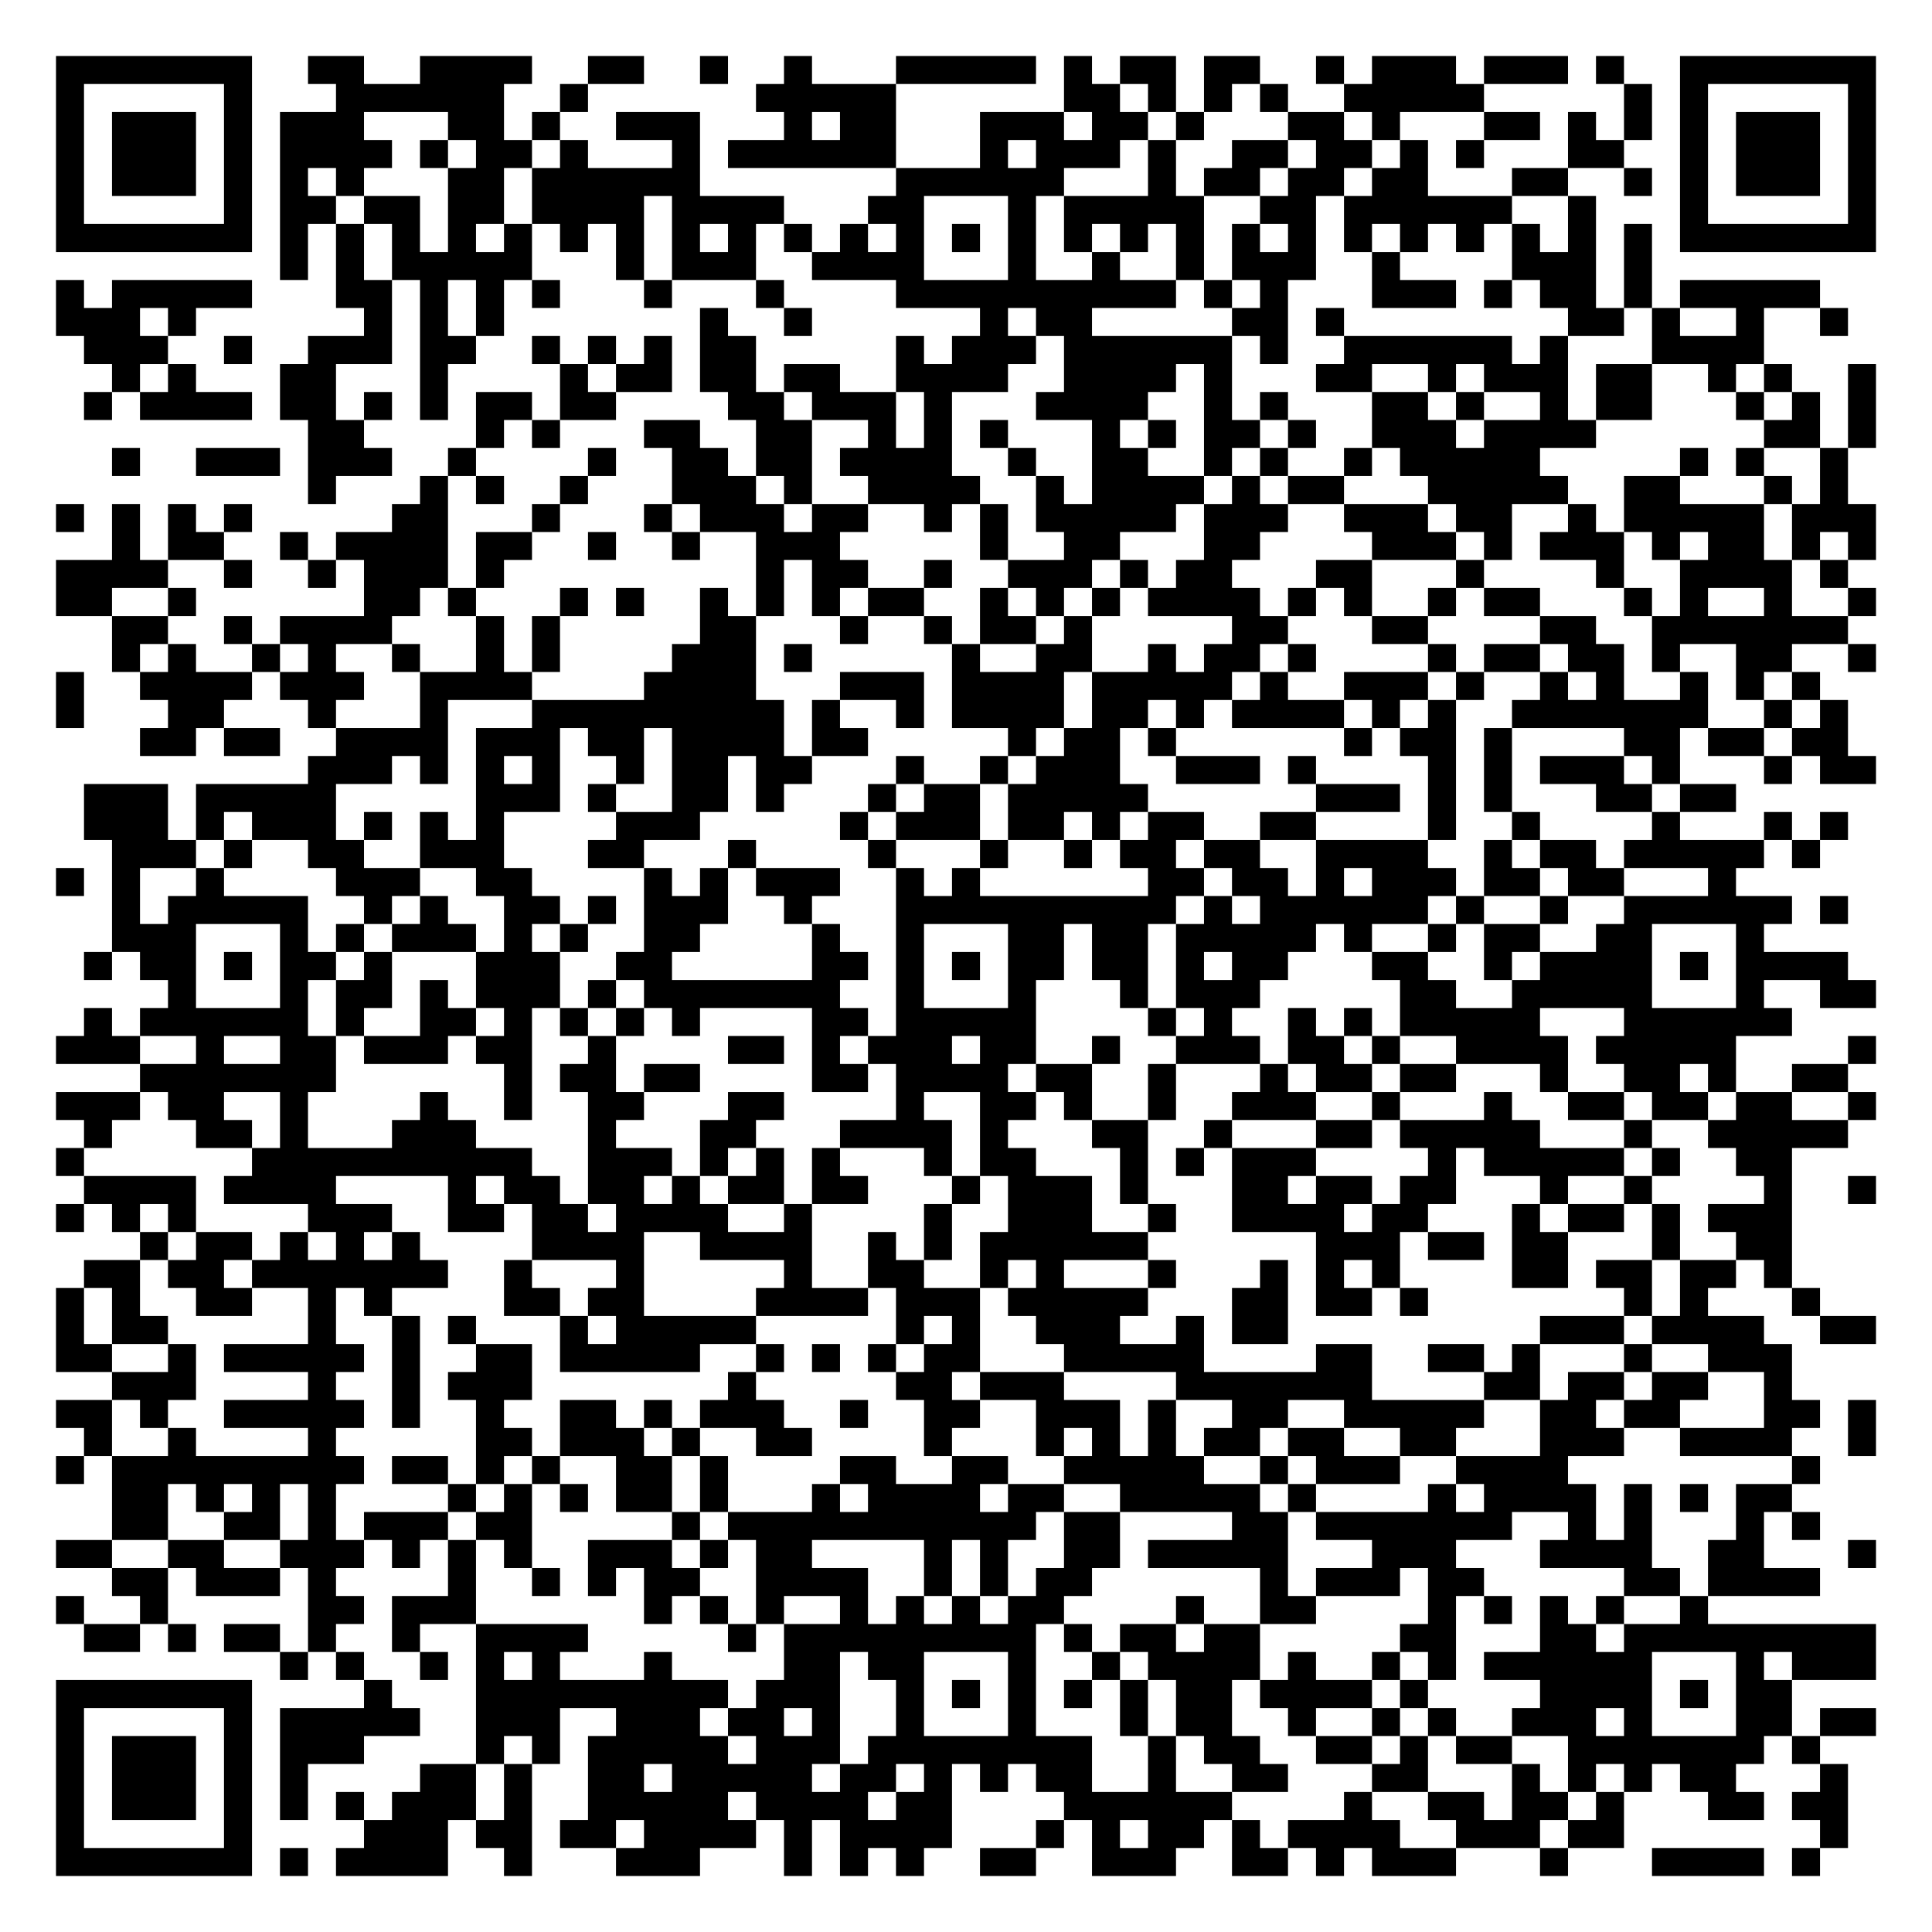
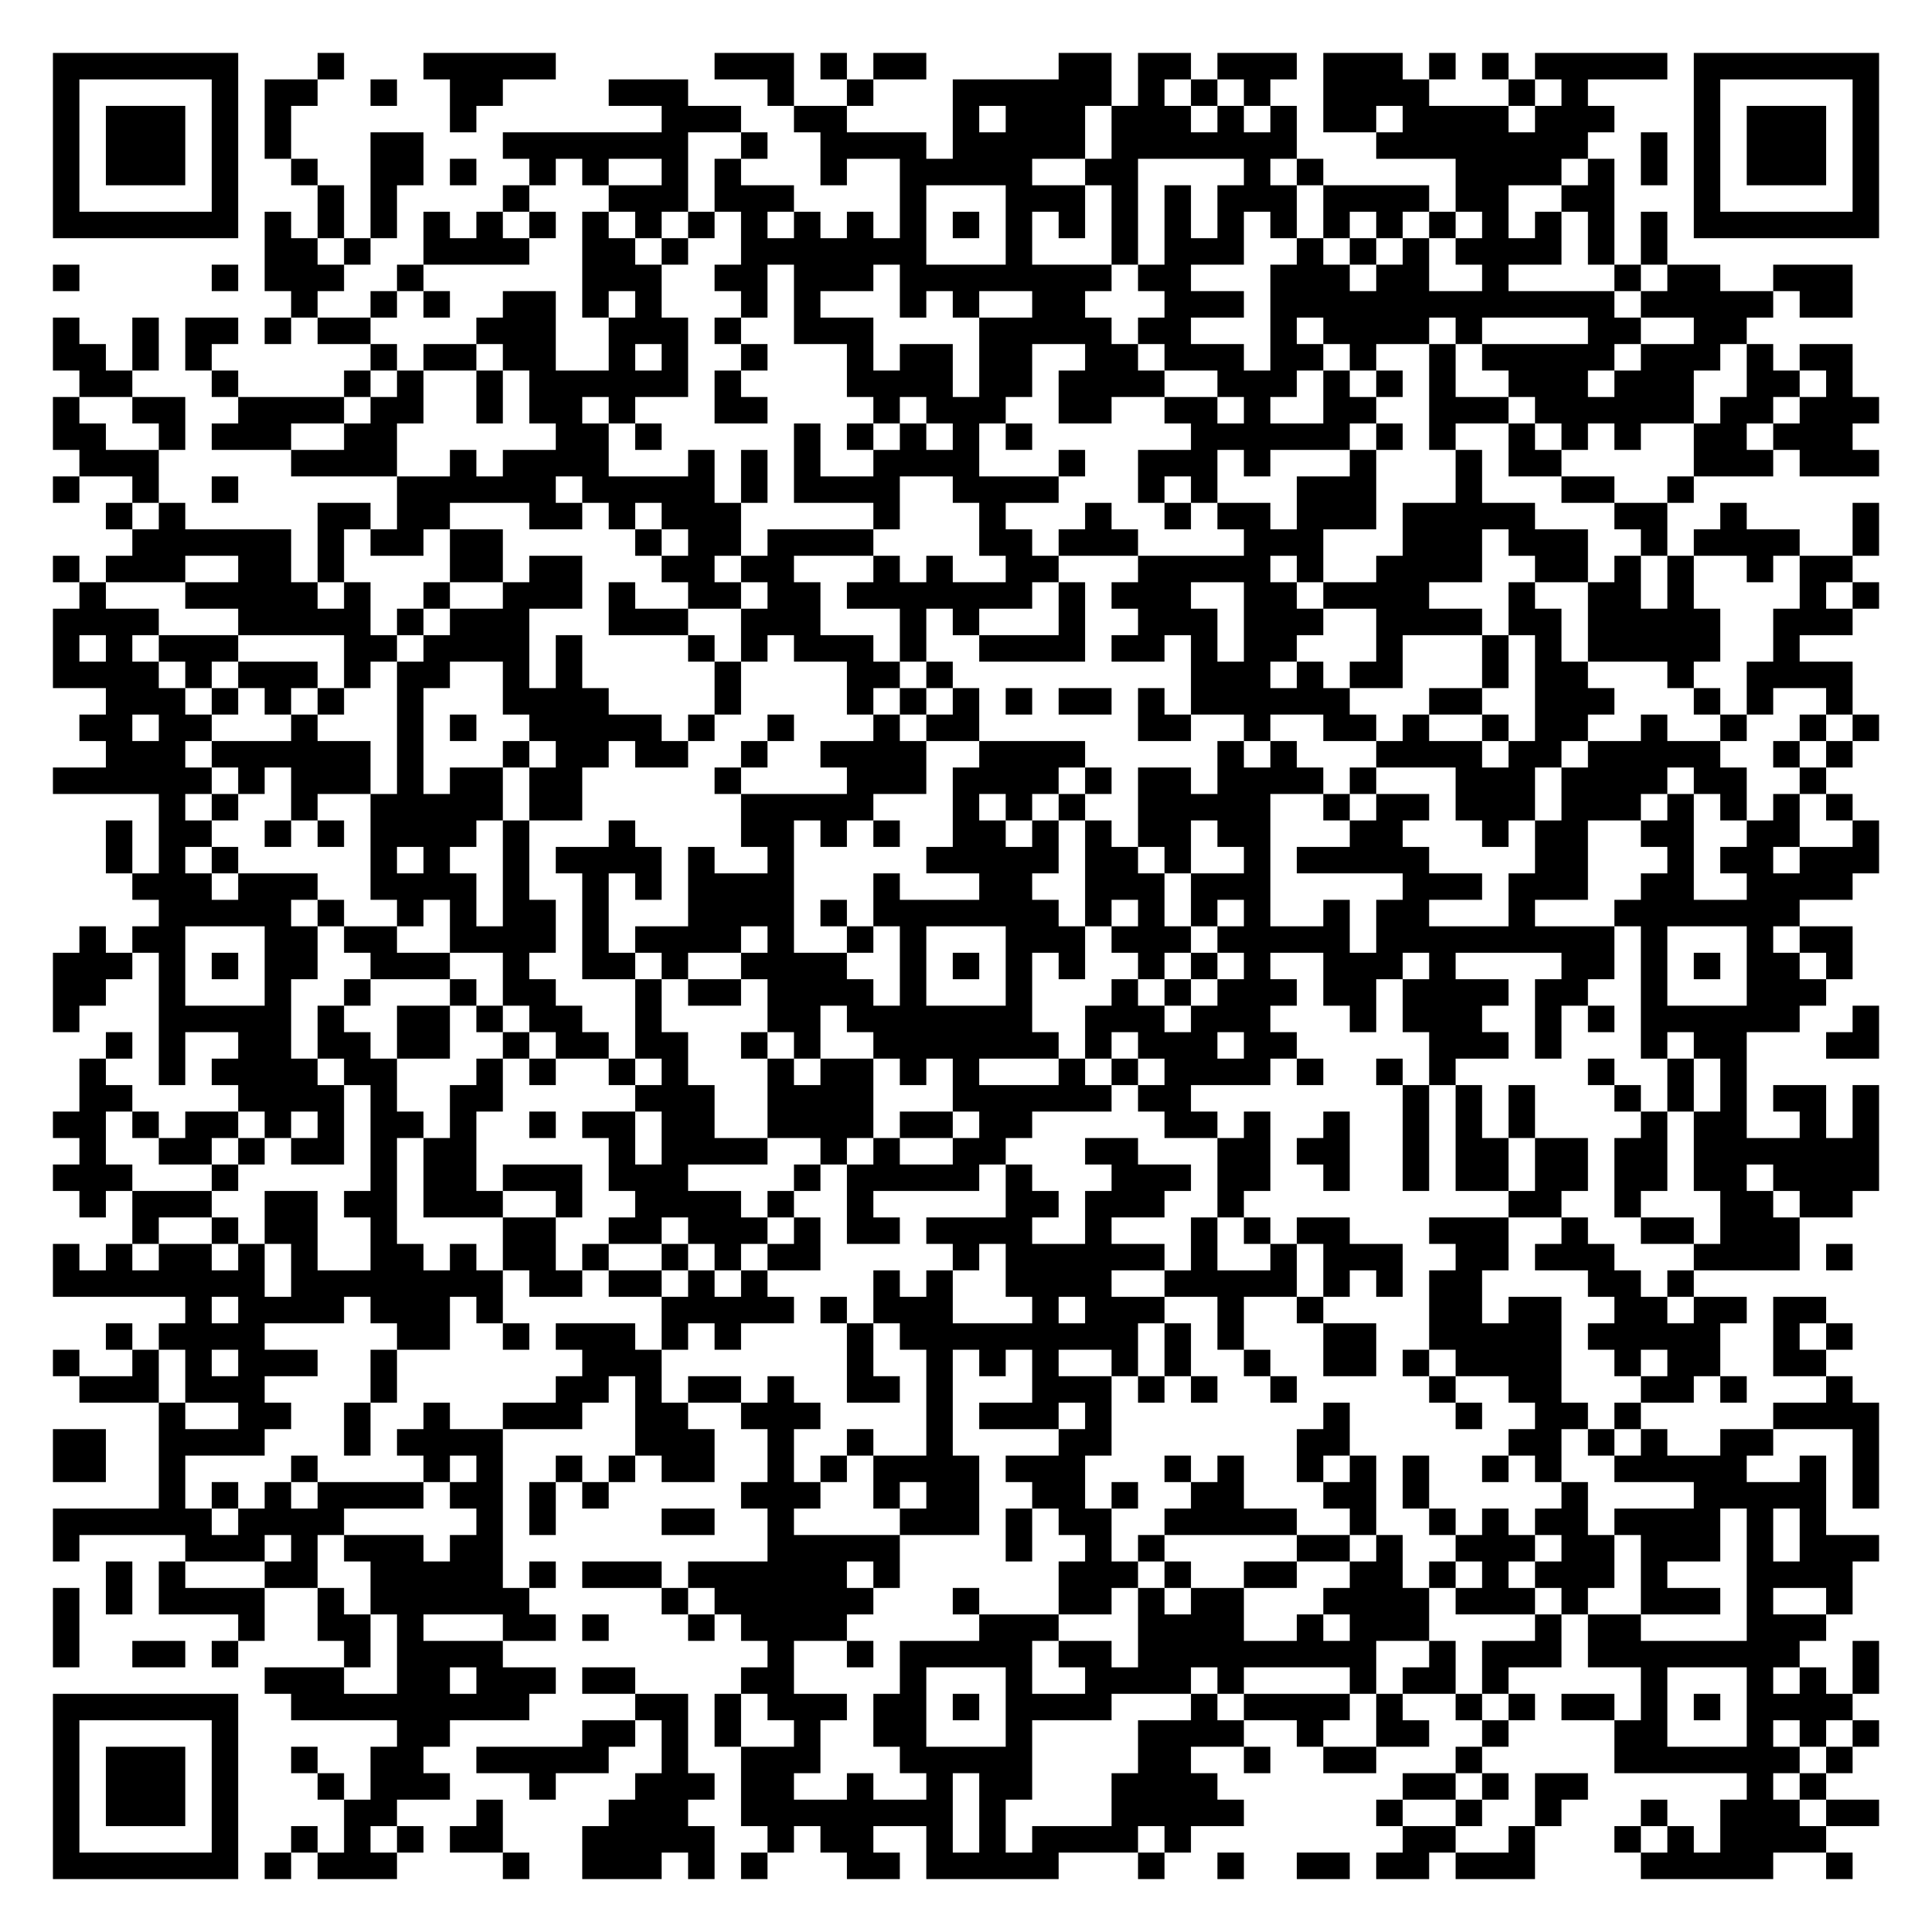
- <svg xmlns="http://www.w3.org/2000/svg" width="276" height="276" class="segno">
+ <svg xmlns="http://www.w3.org/2000/svg" width="292" height="292" class="segno">
  <g transform="scale(4)">
-     <path fill="#fff" d="M0 0h69v69h-69z" />
-     <path class="qrline" stroke="#000" d="M2 2.5h7m2 0h2m2 0h4m2 0h2m2 0h1m2 0h1m3 0h5m1 0h1m1 0h2m1 0h2m2 0h1m1 0h3m1 0h3m1 0h1m2 0h7m-65 1h1m5 0h1m3 0h6m2 0h1m6 0h5m6 0h2m1 0h1m1 0h1m1 0h1m2 0h5m5 0h1m1 0h1m5 0h1m-65 1h1m1 0h3m1 0h1m1 0h3m3 0h2m1 0h1m2 0h3m3 0h1m1 0h2m3 0h3m1 0h2m1 0h1m3 0h2m1 0h1m3 0h2m1 0h1m1 0h1m1 0h1m1 0h3m1 0h1m-65 1h1m1 0h3m1 0h1m1 0h4m1 0h1m1 0h2m1 0h1m3 0h1m1 0h6m3 0h1m1 0h3m1 0h1m2 0h2m1 0h2m1 0h1m1 0h1m3 0h2m2 0h1m1 0h3m1 0h1m-65 1h1m1 0h3m1 0h1m1 0h1m1 0h1m3 0h2m1 0h6m7 0h6m3 0h1m1 0h2m1 0h2m1 0h2m3 0h2m2 0h1m1 0h1m1 0h3m1 0h1m-65 1h1m5 0h1m1 0h2m1 0h2m1 0h2m1 0h4m1 0h4m3 0h2m3 0h1m1 0h5m2 0h2m1 0h6m2 0h1m3 0h1m5 0h1m-65 1h7m1 0h1m1 0h1m1 0h1m1 0h1m1 0h1m1 0h1m1 0h1m1 0h1m1 0h1m1 0h1m1 0h1m1 0h1m1 0h1m1 0h1m1 0h1m1 0h1m1 0h1m1 0h1m1 0h1m1 0h1m1 0h1m1 0h1m1 0h1m1 0h1m1 0h1m1 0h7m-57 1h1m1 0h1m1 0h5m3 0h1m1 0h3m2 0h4m3 0h1m2 0h1m2 0h1m1 0h3m2 0h1m4 0h3m1 0h1m-57 1h1m1 0h5m3 0h2m1 0h1m1 0h1m1 0h1m3 0h1m3 0h1m4 0h10m1 0h1m1 0h1m3 0h3m1 0h1m1 0h2m1 0h1m1 0h5m-63 1h3m1 0h1m6 0h1m1 0h1m1 0h1m7 0h1m2 0h1m6 0h1m1 0h2m5 0h2m1 0h1m8 0h2m1 0h1m2 0h1m2 0h1m-63 1h3m2 0h1m2 0h3m1 0h2m2 0h1m1 0h1m1 0h1m1 0h2m5 0h1m1 0h3m1 0h6m1 0h1m2 0h6m1 0h1m3 0h4m-59 1h1m1 0h1m3 0h2m3 0h1m4 0h1m1 0h2m1 0h2m1 0h2m2 0h4m2 0h4m1 0h1m3 0h2m2 0h1m1 0h3m1 0h2m2 0h1m1 0h1m2 0h1m-64 1h1m1 0h4m1 0h2m1 0h1m1 0h1m1 0h2m1 0h2m4 0h2m1 0h3m1 0h1m3 0h4m2 0h1m1 0h1m3 0h2m1 0h1m2 0h1m1 0h2m3 0h1m1 0h1m1 0h1m-56 1h2m4 0h1m1 0h1m3 0h2m2 0h2m2 0h1m1 0h1m1 0h1m3 0h1m1 0h1m1 0h2m1 0h1m2 0h3m1 0h4m6 0h2m1 0h1m-63 1h1m2 0h3m1 0h3m2 0h1m4 0h1m2 0h2m1 0h2m1 0h4m2 0h1m2 0h2m2 0h1m1 0h1m2 0h1m1 0h5m5 0h1m1 0h1m2 0h1m-55 1h1m3 0h1m1 0h1m2 0h1m3 0h3m1 0h1m2 0h4m2 0h1m1 0h4m1 0h1m1 0h2m3 0h5m2 0h2m3 0h1m1 0h1m-64 1h1m1 0h1m1 0h1m1 0h1m5 0h2m3 0h1m3 0h1m1 0h3m1 0h2m2 0h1m1 0h1m1 0h5m1 0h3m2 0h3m1 0h2m2 0h1m1 0h5m1 0h3m-63 1h1m1 0h2m2 0h1m1 0h4m1 0h2m2 0h1m2 0h1m2 0h3m5 0h1m2 0h2m3 0h2m4 0h3m1 0h1m1 0h3m1 0h1m1 0h2m1 0h1m1 0h1m-65 1h4m2 0h1m2 0h1m1 0h3m1 0h1m9 0h1m1 0h2m2 0h1m2 0h3m1 0h1m1 0h2m3 0h2m3 0h1m4 0h1m2 0h4m1 0h1m-64 1h2m2 0h1m6 0h2m1 0h1m3 0h1m1 0h1m2 0h1m1 0h1m1 0h1m1 0h2m2 0h1m1 0h1m1 0h1m1 0h4m1 0h1m1 0h1m2 0h1m1 0h2m3 0h1m1 0h1m2 0h1m2 0h1m-63 1h2m2 0h1m1 0h4m3 0h1m1 0h1m5 0h2m3 0h1m2 0h1m1 0h2m1 0h1m5 0h2m3 0h2m4 0h2m2 0h7m-62 1h1m1 0h1m2 0h1m1 0h1m2 0h1m2 0h1m1 0h1m4 0h3m1 0h1m5 0h1m2 0h2m2 0h1m1 0h2m1 0h1m4 0h1m1 0h2m1 0h2m1 0h1m2 0h2m2 0h1m-65 1h1m2 0h4m1 0h3m2 0h4m4 0h4m3 0h3m1 0h4m1 0h5m1 0h1m2 0h3m1 0h1m2 0h1m1 0h1m2 0h1m1 0h1m1 0h1m-63 1h1m3 0h2m3 0h1m3 0h1m3 0h9m1 0h1m2 0h1m1 0h4m1 0h2m1 0h1m1 0h4m1 0h1m1 0h1m2 0h7m2 0h1m1 0h1m-61 1h2m1 0h2m2 0h4m1 0h3m1 0h2m1 0h4m1 0h2m5 0h1m1 0h2m1 0h1m6 0h1m1 0h2m1 0h1m4 0h2m1 0h2m1 0h2m-55 1h3m1 0h1m1 0h1m1 0h1m2 0h1m1 0h2m1 0h2m3 0h1m2 0h1m1 0h3m2 0h3m1 0h1m4 0h1m1 0h1m1 0h3m1 0h1m3 0h1m1 0h2m-64 1h3m1 0h5m5 0h3m1 0h1m2 0h2m1 0h1m3 0h1m1 0h2m1 0h5m6 0h3m1 0h1m1 0h1m3 0h2m1 0h2m-59 1h3m1 0h1m1 0h3m1 0h1m1 0h1m1 0h1m4 0h3m5 0h1m1 0h3m1 0h2m1 0h1m1 0h2m2 0h2m4 0h1m2 0h1m4 0h1m3 0h1m1 0h1m-62 1h3m1 0h1m2 0h2m2 0h3m3 0h2m3 0h1m4 0h1m3 0h1m2 0h1m1 0h2m1 0h2m2 0h4m2 0h1m1 0h2m1 0h5m1 0h1m-63 1h1m1 0h1m2 0h1m4 0h3m2 0h2m4 0h1m1 0h1m1 0h3m2 0h1m1 0h1m6 0h2m1 0h2m1 0h1m1 0h3m1 0h2m1 0h2m3 0h1m-58 1h1m1 0h5m2 0h1m1 0h1m2 0h2m1 0h1m1 0h3m2 0h1m3 0h10m1 0h1m1 0h6m1 0h1m2 0h1m2 0h6m1 0h1m-62 1h3m3 0h1m1 0h1m1 0h3m1 0h1m1 0h1m2 0h2m4 0h1m2 0h1m3 0h2m1 0h2m1 0h5m1 0h1m2 0h1m1 0h2m2 0h2m3 0h1m-60 1h1m1 0h2m1 0h1m1 0h2m1 0h1m3 0h3m2 0h2m5 0h2m1 0h1m1 0h1m1 0h2m1 0h2m1 0h1m1 0h2m3 0h2m2 0h1m1 0h4m1 0h1m1 0h4m-60 1h1m3 0h1m1 0h2m1 0h1m1 0h3m1 0h1m1 0h7m2 0h1m3 0h1m3 0h1m1 0h3m5 0h2m2 0h5m3 0h1m2 0h2m-64 1h1m1 0h6m1 0h1m2 0h2m1 0h1m1 0h1m1 0h1m1 0h1m4 0h2m1 0h5m4 0h1m1 0h1m2 0h1m1 0h1m1 0h5m3 0h6m-62 1h3m2 0h1m2 0h2m1 0h3m1 0h2m2 0h1m4 0h2m1 0h1m1 0h3m1 0h2m2 0h1m2 0h3m1 0h2m1 0h1m2 0h4m1 0h5m4 0h1m-62 1h7m6 0h1m1 0h2m1 0h2m4 0h2m1 0h4m1 0h2m2 0h1m3 0h1m1 0h2m1 0h2m3 0h1m2 0h2m1 0h1m2 0h2m-64 1h3m1 0h2m2 0h1m4 0h1m2 0h1m2 0h2m3 0h2m4 0h1m2 0h2m1 0h1m2 0h1m2 0h3m2 0h1m3 0h1m2 0h2m1 0h2m1 0h2m2 0h1m-64 1h1m3 0h2m1 0h1m3 0h3m4 0h1m3 0h2m3 0h4m1 0h1m3 0h2m2 0h1m3 0h2m1 0h5m3 0h1m2 0h5m-64 1h1m6 0h10m2 0h3m1 0h1m1 0h1m1 0h1m3 0h1m1 0h2m3 0h1m1 0h1m1 0h3m4 0h1m1 0h5m1 0h1m2 0h2m-61 1h4m1 0h4m4 0h1m1 0h2m1 0h2m1 0h1m1 0h2m1 0h2m3 0h1m1 0h3m1 0h1m3 0h2m1 0h2m1 0h2m3 0h1m2 0h1m4 0h1m2 0h1m-65 1h1m1 0h1m1 0h1m4 0h3m2 0h2m1 0h2m1 0h4m2 0h1m4 0h1m2 0h3m2 0h1m2 0h4m1 0h2m3 0h1m1 0h2m1 0h1m1 0h3m-59 1h1m1 0h2m1 0h1m1 0h1m1 0h1m4 0h4m2 0h4m2 0h1m1 0h1m1 0h6m6 0h3m1 0h2m1 0h2m3 0h1m2 0h2m-61 1h2m1 0h2m1 0h7m2 0h1m3 0h1m5 0h1m2 0h2m2 0h1m1 0h1m3 0h1m3 0h1m1 0h1m1 0h1m4 0h2m1 0h2m1 0h2m1 0h1m-62 1h1m1 0h1m2 0h2m2 0h1m1 0h1m4 0h2m1 0h2m4 0h4m1 0h3m1 0h5m3 0h2m1 0h2m1 0h1m7 0h1m1 0h1m3 0h1m-63 1h1m1 0h2m5 0h1m2 0h1m1 0h1m3 0h1m1 0h5m5 0h1m1 0h1m2 0h3m2 0h1m1 0h2m9 0h3m1 0h4m2 0h2m-65 1h2m2 0h1m1 0h5m1 0h1m2 0h2m1 0h5m2 0h1m1 0h1m1 0h1m1 0h2m3 0h5m4 0h2m2 0h2m1 0h1m3 0h1m2 0h3m-60 1h3m4 0h1m2 0h1m1 0h3m7 0h1m5 0h2m1 0h3m4 0h7m4 0h2m1 0h2m1 0h2m2 0h1m-62 1h2m1 0h1m2 0h5m1 0h1m2 0h1m2 0h2m1 0h1m1 0h3m2 0h1m2 0h2m2 0h3m1 0h1m2 0h2m2 0h5m2 0h2m1 0h2m3 0h2m1 0h1m-64 1h1m2 0h1m4 0h1m5 0h2m1 0h3m1 0h1m2 0h2m4 0h1m3 0h1m1 0h1m1 0h1m1 0h2m1 0h2m2 0h2m3 0h3m2 0h4m2 0h1m-65 1h1m1 0h9m1 0h2m1 0h1m1 0h1m2 0h2m1 0h1m4 0h2m2 0h2m2 0h5m2 0h1m1 0h3m2 0h4m8 0h1m-61 1h2m1 0h1m1 0h1m1 0h1m4 0h1m1 0h1m1 0h1m1 0h2m1 0h1m3 0h1m1 0h4m1 0h2m2 0h5m1 0h1m4 0h1m1 0h4m1 0h1m1 0h1m1 0h2m-60 1h2m2 0h2m1 0h1m1 0h3m1 0h2m5 0h1m1 0h11m1 0h2m4 0h2m1 0h7m2 0h1m1 0h1m3 0h1m1 0h1m-63 1h2m2 0h2m2 0h3m1 0h1m1 0h1m1 0h1m2 0h3m1 0h1m1 0h2m4 0h1m1 0h1m2 0h2m1 0h5m3 0h3m3 0h4m2 0h2m3 0h1m-63 1h2m1 0h3m1 0h1m4 0h1m2 0h1m1 0h1m1 0h2m2 0h4m2 0h1m1 0h1m1 0h2m6 0h1m1 0h3m1 0h2m5 0h2m1 0h4m-63 1h1m2 0h1m5 0h2m1 0h3m6 0h1m1 0h1m1 0h1m2 0h1m1 0h1m1 0h1m1 0h2m4 0h1m2 0h2m4 0h1m1 0h1m1 0h1m1 0h1m2 0h1m-58 1h2m1 0h1m1 0h2m1 0h1m2 0h1m2 0h4m5 0h1m1 0h9m1 0h1m1 0h2m1 0h2m5 0h2m3 0h2m1 0h9m-57 1h1m1 0h1m2 0h1m1 0h1m1 0h1m3 0h1m4 0h2m1 0h2m3 0h1m2 0h1m1 0h4m1 0h1m2 0h1m1 0h1m1 0h6m3 0h1m1 0h3m-65 1h7m4 0h1m3 0h9m1 0h3m2 0h1m1 0h1m1 0h1m1 0h1m1 0h1m1 0h2m1 0h4m1 0h1m4 0h4m1 0h1m1 0h2m-62 1h1m5 0h1m1 0h5m2 0h3m2 0h3m1 0h2m1 0h1m2 0h1m3 0h1m3 0h1m1 0h2m2 0h1m2 0h1m1 0h1m2 0h3m1 0h1m3 0h2m1 0h2m-65 1h1m1 0h3m1 0h1m1 0h3m4 0h1m1 0h1m1 0h5m1 0h3m1 0h8m2 0h1m1 0h2m2 0h2m1 0h1m1 0h2m2 0h7m1 0h1m-63 1h1m1 0h3m1 0h1m1 0h1m4 0h2m1 0h1m2 0h2m1 0h5m1 0h2m1 0h1m1 0h1m1 0h2m2 0h1m2 0h2m3 0h2m3 0h1m1 0h1m1 0h1m1 0h2m3 0h1m-64 1h1m1 0h3m1 0h1m1 0h1m1 0h1m1 0h3m1 0h1m2 0h5m1 0h4m1 0h2m4 0h6m4 0h1m2 0h2m1 0h2m1 0h1m3 0h2m1 0h2m-64 1h1m5 0h1m4 0h3m1 0h2m1 0h2m1 0h4m1 0h1m1 0h4m3 0h1m1 0h1m1 0h2m1 0h1m1 0h4m2 0h3m1 0h2m7 0h1m-64 1h7m1 0h1m1 0h4m2 0h1m3 0h3m3 0h1m1 0h1m1 0h1m2 0h2m2 0h3m2 0h2m1 0h1m1 0h3m3 0h1m3 0h4m1 0h1" />
+     <path fill="#fff" d="M0 0h73v73h-73z" />
+     <path class="qrline" stroke="#000" d="M2 2.5h7m3 0h1m3 0h5m6 0h3m1 0h1m1 0h2m5 0h2m1 0h2m1 0h3m1 0h3m1 0h1m1 0h1m1 0h5m1 0h7m-69 1h1m5 0h1m1 0h2m2 0h1m2 0h2m4 0h3m3 0h1m2 0h1m3 0h6m1 0h1m1 0h1m1 0h1m2 0h4m3 0h1m1 0h1m4 0h1m5 0h1m-69 1h1m1 0h3m1 0h1m1 0h1m6 0h1m7 0h3m2 0h2m4 0h1m1 0h3m1 0h3m1 0h1m1 0h1m1 0h2m1 0h4m1 0h3m3 0h1m1 0h3m1 0h1m-69 1h1m1 0h3m1 0h1m1 0h1m3 0h2m3 0h7m2 0h1m2 0h4m1 0h5m1 0h7m3 0h8m2 0h1m1 0h1m1 0h3m1 0h1m-69 1h1m1 0h3m1 0h1m2 0h1m2 0h2m1 0h1m2 0h1m1 0h1m2 0h1m1 0h1m3 0h1m2 0h5m2 0h2m4 0h1m1 0h1m5 0h4m1 0h1m1 0h1m1 0h1m1 0h3m1 0h1m-69 1h1m5 0h1m3 0h1m1 0h1m4 0h1m3 0h3m1 0h3m4 0h1m3 0h3m1 0h1m1 0h1m1 0h3m1 0h4m1 0h2m2 0h2m3 0h1m5 0h1m-69 1h7m1 0h1m1 0h1m1 0h1m1 0h1m1 0h1m1 0h1m1 0h1m1 0h1m1 0h1m1 0h1m1 0h1m1 0h1m1 0h1m1 0h1m1 0h1m1 0h1m1 0h1m1 0h1m1 0h1m1 0h1m1 0h1m1 0h1m1 0h1m1 0h1m1 0h1m1 0h1m1 0h1m1 0h7m-61 1h2m1 0h1m2 0h4m2 0h2m1 0h1m2 0h7m3 0h1m3 0h1m1 0h3m2 0h1m1 0h1m1 0h1m1 0h4m1 0h1m1 0h1m-61 1h1m5 0h1m1 0h3m2 0h1m6 0h3m2 0h2m1 0h3m1 0h8m1 0h2m3 0h3m1 0h2m2 0h1m4 0h1m1 0h2m2 0h3m-59 1h1m2 0h1m1 0h1m2 0h2m1 0h1m1 0h1m3 0h1m1 0h1m3 0h1m1 0h1m2 0h2m3 0h3m1 0h13m1 0h5m1 0h2m-68 1h1m2 0h1m1 0h2m1 0h1m1 0h2m4 0h3m2 0h3m1 0h1m2 0h3m4 0h5m1 0h2m3 0h1m1 0h4m1 0h1m4 0h2m2 0h2m-64 1h2m1 0h1m1 0h1m6 0h1m1 0h2m1 0h2m2 0h1m1 0h1m2 0h1m3 0h1m1 0h2m1 0h2m2 0h2m1 0h3m1 0h2m1 0h1m2 0h1m1 0h5m1 0h3m1 0h1m1 0h2m-67 1h2m3 0h1m4 0h1m1 0h1m2 0h1m1 0h6m1 0h1m4 0h4m1 0h2m1 0h4m2 0h3m1 0h1m1 0h1m1 0h1m2 0h3m1 0h3m2 0h2m1 0h1m-68 1h1m2 0h2m2 0h4m1 0h2m2 0h1m1 0h2m1 0h1m3 0h2m4 0h1m1 0h3m2 0h2m2 0h2m1 0h1m2 0h2m2 0h3m1 0h6m1 0h2m1 0h3m-69 1h2m2 0h1m1 0h3m2 0h2m6 0h2m1 0h1m5 0h1m1 0h1m1 0h1m1 0h1m1 0h1m6 0h6m1 0h1m1 0h1m2 0h1m1 0h1m1 0h1m2 0h2m1 0h3m-67 1h3m5 0h4m2 0h1m1 0h4m3 0h1m1 0h1m1 0h1m2 0h4m3 0h1m2 0h3m1 0h1m3 0h1m3 0h1m1 0h2m5 0h3m1 0h3m-69 1h1m2 0h1m2 0h1m6 0h6m1 0h5m1 0h1m1 0h4m2 0h4m3 0h1m1 0h1m3 0h3m3 0h1m3 0h2m2 0h1m-60 1h1m1 0h1m5 0h2m1 0h2m3 0h2m1 0h1m1 0h3m5 0h1m3 0h1m3 0h1m2 0h1m1 0h2m1 0h3m1 0h5m3 0h2m2 0h1m4 0h1m-66 1h6m1 0h1m1 0h2m1 0h2m5 0h1m1 0h2m1 0h4m4 0h2m1 0h3m4 0h3m3 0h3m1 0h3m2 0h1m1 0h4m2 0h1m-69 1h1m1 0h3m2 0h2m1 0h1m4 0h2m1 0h2m3 0h2m1 0h2m3 0h1m1 0h1m2 0h2m3 0h5m1 0h1m2 0h4m2 0h2m1 0h1m1 0h1m2 0h1m1 0h2m-67 1h1m3 0h5m1 0h1m2 0h1m2 0h3m1 0h1m2 0h2m1 0h2m1 0h7m1 0h1m1 0h3m2 0h2m1 0h4m3 0h1m2 0h2m1 0h1m4 0h1m1 0h1m-69 1h4m3 0h5m1 0h1m1 0h3m3 0h3m2 0h3m3 0h1m1 0h1m3 0h1m2 0h3m1 0h3m2 0h4m1 0h2m1 0h5m2 0h3m-68 1h1m1 0h1m1 0h3m4 0h2m1 0h4m1 0h1m4 0h1m1 0h1m1 0h3m1 0h1m2 0h4m1 0h2m1 0h1m1 0h2m3 0h1m3 0h1m1 0h1m1 0h5m2 0h1m-66 1h4m1 0h1m1 0h3m1 0h1m1 0h2m2 0h1m1 0h1m5 0h1m4 0h2m1 0h1m9 0h3m1 0h1m1 0h2m3 0h1m1 0h2m3 0h1m2 0h4m-66 1h3m1 0h1m1 0h1m1 0h1m2 0h1m3 0h4m4 0h1m4 0h1m1 0h1m1 0h1m1 0h1m1 0h2m1 0h1m1 0h6m3 0h2m2 0h3m3 0h1m1 0h1m2 0h1m-67 1h2m1 0h2m3 0h1m3 0h1m1 0h1m2 0h5m1 0h1m2 0h1m3 0h1m1 0h2m6 0h2m2 0h1m2 0h2m1 0h1m2 0h1m1 0h2m2 0h1m2 0h1m2 0h1m1 0h1m-67 1h3m1 0h6m1 0h1m3 0h1m1 0h2m1 0h2m2 0h1m2 0h4m2 0h4m5 0h1m1 0h1m3 0h4m1 0h2m1 0h5m2 0h1m1 0h1m-68 1h6m1 0h1m1 0h3m1 0h1m1 0h2m1 0h2m5 0h1m4 0h3m1 0h4m1 0h1m1 0h2m1 0h4m1 0h1m3 0h3m1 0h4m1 0h2m2 0h1m-63 1h1m1 0h1m2 0h1m2 0h5m1 0h2m6 0h5m3 0h1m1 0h1m1 0h1m2 0h5m2 0h1m1 0h2m1 0h3m1 0h3m1 0h1m1 0h1m1 0h1m1 0h1m-66 1h1m1 0h2m2 0h1m1 0h1m1 0h4m1 0h1m3 0h1m4 0h2m1 0h1m1 0h1m2 0h2m1 0h1m1 0h1m1 0h2m1 0h2m3 0h2m3 0h1m1 0h2m2 0h2m2 0h2m2 0h1m-67 1h1m1 0h1m1 0h1m5 0h1m1 0h1m2 0h1m1 0h4m1 0h1m2 0h1m5 0h5m1 0h2m1 0h1m2 0h1m1 0h5m4 0h2m3 0h1m1 0h2m1 0h3m-66 1h3m1 0h3m2 0h4m1 0h1m2 0h1m1 0h1m1 0h4m3 0h1m3 0h2m2 0h3m1 0h3m5 0h3m1 0h3m2 0h2m2 0h4m-64 1h5m1 0h1m2 0h1m1 0h1m1 0h2m1 0h1m3 0h4m1 0h1m1 0h7m1 0h1m1 0h1m1 0h1m1 0h1m2 0h1m1 0h2m3 0h1m3 0h7m-65 1h1m1 0h2m3 0h2m1 0h2m2 0h4m1 0h1m1 0h4m1 0h1m2 0h1m1 0h1m3 0h3m1 0h3m1 0h5m1 0h9m1 0h1m3 0h1m1 0h2m-68 1h3m1 0h1m1 0h1m1 0h2m2 0h3m2 0h1m2 0h2m1 0h1m2 0h4m2 0h1m1 0h1m1 0h1m1 0h1m2 0h1m1 0h1m1 0h1m2 0h3m1 0h1m4 0h2m1 0h1m1 0h1m1 0h2m1 0h1m-68 1h2m2 0h1m3 0h1m2 0h1m3 0h1m1 0h2m3 0h1m1 0h2m1 0h4m1 0h1m3 0h1m3 0h1m1 0h1m1 0h3m1 0h2m1 0h4m1 0h2m2 0h1m3 0h3m-67 1h1m3 0h5m1 0h1m2 0h2m1 0h1m1 0h2m2 0h1m4 0h2m1 0h7m2 0h3m1 0h3m3 0h1m1 0h3m2 0h1m1 0h1m1 0h6m2 0h1m-67 1h1m1 0h1m2 0h2m1 0h2m1 0h2m2 0h1m1 0h2m1 0h2m2 0h1m1 0h1m2 0h7m1 0h1m1 0h3m1 0h2m5 0h3m1 0h1m3 0h1m1 0h2m3 0h2m-68 1h1m2 0h1m1 0h4m1 0h2m3 0h1m1 0h1m2 0h1m1 0h1m3 0h1m1 0h2m1 0h1m1 0h1m3 0h1m1 0h1m1 0h4m1 0h1m2 0h1m1 0h1m5 0h1m2 0h1m1 0h1m-63 1h2m4 0h4m1 0h1m2 0h2m5 0h3m2 0h4m3 0h6m1 0h2m8 0h1m1 0h1m1 0h1m3 0h1m1 0h1m1 0h1m1 0h2m1 0h1m-69 1h2m1 0h1m1 0h2m1 0h1m1 0h1m1 0h2m1 0h1m2 0h1m1 0h2m1 0h2m2 0h4m1 0h2m1 0h2m5 0h2m1 0h1m2 0h1m2 0h1m1 0h1m1 0h1m4 0h1m1 0h2m2 0h1m1 0h1m-68 1h1m2 0h2m1 0h1m1 0h2m1 0h1m1 0h2m5 0h1m1 0h4m2 0h1m1 0h1m2 0h2m3 0h2m3 0h2m1 0h2m2 0h1m1 0h2m1 0h2m1 0h2m1 0h7m-69 1h3m3 0h1m5 0h1m1 0h2m1 0h3m1 0h3m4 0h1m1 0h5m1 0h1m3 0h3m1 0h2m2 0h1m2 0h1m1 0h2m1 0h2m1 0h2m1 0h2m1 0h4m-68 1h1m1 0h3m2 0h2m1 0h2m1 0h3m2 0h1m2 0h4m1 0h1m2 0h1m5 0h2m1 0h3m2 0h1m10 0h2m2 0h1m3 0h2m1 0h2m-65 1h1m2 0h1m1 0h2m2 0h1m4 0h2m2 0h2m1 0h3m1 0h1m1 0h2m1 0h4m2 0h1m3 0h1m1 0h1m1 0h2m3 0h3m2 0h1m2 0h2m1 0h3m-66 1h1m1 0h1m1 0h2m1 0h1m1 0h1m2 0h2m1 0h1m1 0h2m1 0h1m2 0h1m1 0h1m1 0h2m5 0h1m1 0h6m1 0h1m2 0h1m1 0h3m2 0h2m1 0h3m3 0h4m1 0h1m-68 1h8m1 0h8m1 0h2m1 0h2m1 0h1m1 0h1m4 0h1m1 0h1m2 0h4m2 0h5m1 0h1m1 0h1m1 0h2m4 0h2m1 0h1m-57 1h1m1 0h4m1 0h3m1 0h1m6 0h5m1 0h1m1 0h3m3 0h1m1 0h3m2 0h1m2 0h1m4 0h2m1 0h2m2 0h2m1 0h2m1 0h2m-65 1h1m1 0h4m5 0h2m2 0h1m1 0h3m1 0h1m1 0h1m4 0h1m1 0h9m1 0h1m1 0h1m3 0h2m2 0h5m1 0h5m2 0h1m1 0h1m-68 1h1m2 0h1m1 0h1m1 0h3m2 0h1m7 0h3m7 0h1m2 0h1m1 0h1m1 0h1m2 0h1m1 0h1m2 0h1m2 0h2m1 0h1m1 0h4m2 0h1m1 0h2m2 0h2m-66 1h3m1 0h3m4 0h1m6 0h2m1 0h1m1 0h2m1 0h1m2 0h2m1 0h1m3 0h3m1 0h1m1 0h1m2 0h1m5 0h1m2 0h2m3 0h2m1 0h1m3 0h1m-64 1h1m2 0h2m2 0h1m2 0h1m2 0h3m2 0h2m2 0h3m4 0h1m1 0h3m1 0h1m8 0h1m4 0h1m2 0h2m1 0h1m5 0h4m-69 1h2m2 0h4m3 0h1m1 0h4m5 0h3m2 0h1m2 0h1m2 0h1m4 0h2m7 0h2m6 0h2m1 0h1m1 0h1m2 0h2m3 0h1m-69 1h2m2 0h1m4 0h1m4 0h1m1 0h1m2 0h1m1 0h1m1 0h2m2 0h1m1 0h1m1 0h4m1 0h3m3 0h1m1 0h1m2 0h1m1 0h1m1 0h1m2 0h1m1 0h1m2 0h5m2 0h1m1 0h1m-65 1h1m1 0h1m1 0h1m1 0h4m1 0h2m1 0h1m1 0h1m5 0h3m2 0h1m1 0h2m2 0h2m1 0h1m2 0h2m3 0h2m1 0h1m5 0h1m4 0h5m1 0h1m-69 1h6m1 0h4m5 0h1m1 0h1m4 0h2m2 0h1m4 0h3m1 0h1m1 0h2m2 0h5m2 0h1m2 0h1m1 0h1m1 0h2m1 0h4m1 0h1m1 0h1m-67 1h1m4 0h3m1 0h1m1 0h3m1 0h2m10 0h5m4 0h1m2 0h1m1 0h1m5 0h2m1 0h1m2 0h3m1 0h2m1 0h3m1 0h1m1 0h3m-67 1h1m1 0h1m3 0h2m2 0h5m1 0h1m1 0h3m1 0h6m1 0h1m6 0h3m1 0h1m2 0h2m2 0h2m1 0h1m1 0h1m1 0h3m1 0h1m3 0h4m-68 1h1m1 0h1m1 0h4m2 0h1m1 0h6m5 0h1m1 0h6m3 0h1m3 0h2m1 0h1m1 0h2m3 0h4m1 0h3m1 0h1m2 0h3m1 0h1m2 0h1m-68 1h1m6 0h1m2 0h2m1 0h1m3 0h2m1 0h1m3 0h1m1 0h4m5 0h3m3 0h4m2 0h1m1 0h3m4 0h1m1 0h2m4 0h3m-67 1h1m2 0h2m1 0h1m4 0h1m1 0h4m10 0h1m2 0h1m1 0h5m1 0h2m1 0h9m2 0h1m1 0h3m1 0h8m2 0h1m-61 1h3m2 0h2m1 0h3m1 0h2m4 0h2m4 0h1m3 0h1m2 0h4m1 0h1m4 0h1m1 0h2m1 0h1m5 0h1m3 0h1m1 0h1m1 0h1m-69 1h7m2 0h9m4 0h2m1 0h1m1 0h3m1 0h2m1 0h1m1 0h4m3 0h1m1 0h4m1 0h1m2 0h1m1 0h1m1 0h2m1 0h1m1 0h1m1 0h4m-68 1h1m5 0h1m6 0h2m5 0h2m1 0h1m1 0h1m2 0h1m2 0h2m3 0h1m4 0h4m2 0h1m2 0h2m2 0h1m4 0h2m3 0h1m1 0h1m1 0h1m-69 1h1m1 0h3m1 0h1m2 0h1m2 0h2m2 0h5m2 0h1m2 0h3m3 0h5m4 0h2m2 0h1m2 0h2m3 0h1m5 0h7m1 0h1m-68 1h1m1 0h3m1 0h1m3 0h1m1 0h3m3 0h1m3 0h3m1 0h2m2 0h1m2 0h1m1 0h2m3 0h4m7 0h2m1 0h1m1 0h2m6 0h1m1 0h1m-67 1h1m1 0h3m1 0h1m4 0h2m3 0h1m4 0h3m2 0h8m1 0h1m4 0h5m5 0h1m2 0h1m2 0h1m3 0h1m2 0h3m1 0h2m-69 1h1m5 0h1m2 0h1m1 0h1m1 0h1m1 0h2m3 0h5m2 0h1m1 0h2m2 0h1m1 0h1m1 0h4m1 0h1m8 0h2m2 0h1m3 0h1m1 0h1m1 0h4m-67 1h7m1 0h1m1 0h3m4 0h1m2 0h3m1 0h1m1 0h1m3 0h2m1 0h5m3 0h1m2 0h1m2 0h2m1 0h2m1 0h3m4 0h5m2 0h1" />
  </g>
</svg>
